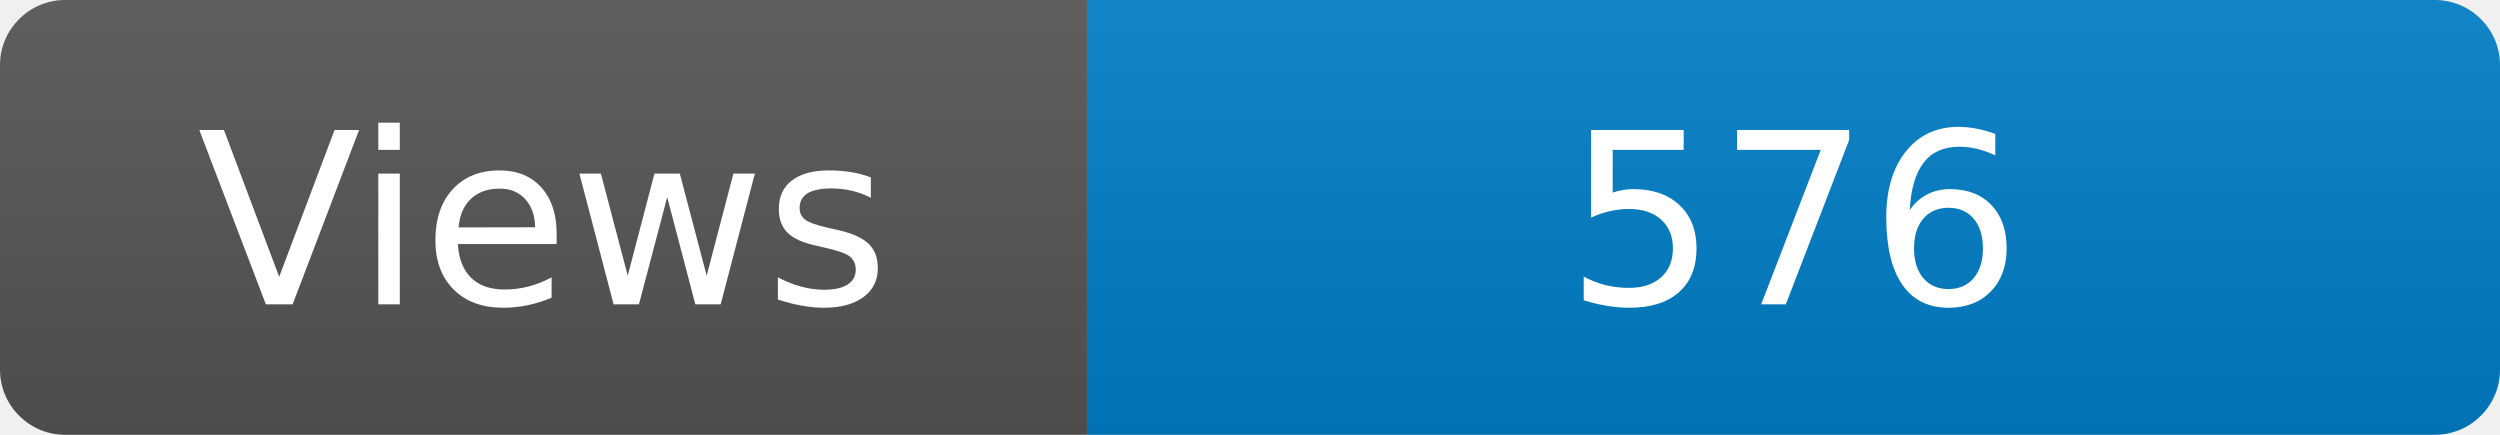
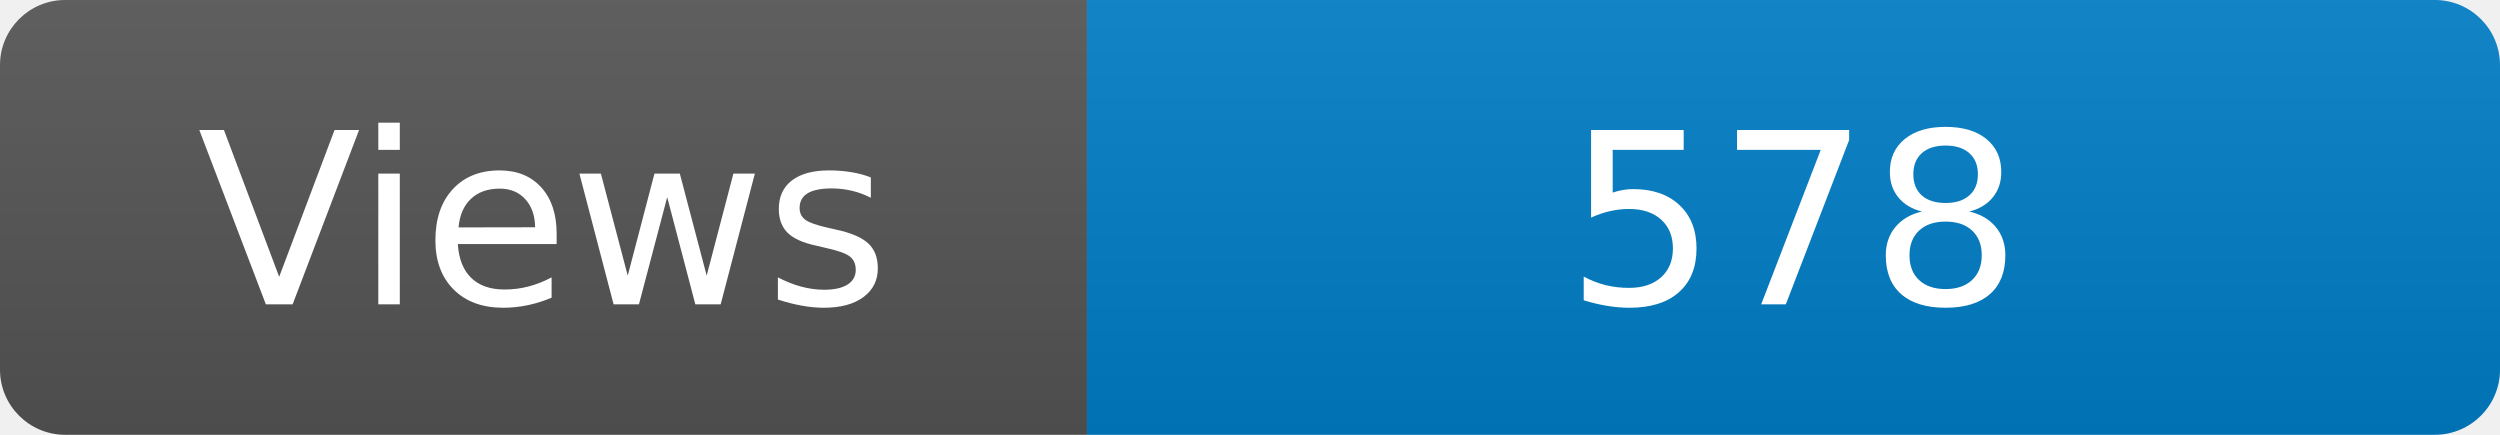
<svg xmlns="http://www.w3.org/2000/svg" width="115" height="20" role="img" aria-label="Maintained?: yes">
  <linearGradient id="s" x2="0" y2="100%">
    <stop offset="0" stop-color="#bbb" stop-opacity=".1" />
    <stop offset="1" stop-opacity=".1" />
  </linearGradient>
  <clipPath id="r">
    <rect width="115" height="20" rx="3" fill="#fff" />
  </clipPath>
  <g clip-path="url(#r)">
    <rect width="50" height="20" fill="#555" />
    <rect x="50" width="160" height="20" fill="#007ec6" />
    <rect width="115" height="20" fill="url(#s)" />
  </g>
  <g fill="#fff" text-anchor="middle" font-family="Verdana,Geneva,DejaVu Sans,sans-serif" font-size="110">
    <text x="250" y="140" transform="scale(.1)" fill="#fff">Views</text>
-     <text x="825" y="140" transform="scale(.1)" fill="#fff">576</text>
+     <text x="825" y="140" transform="scale(.1)" fill="#fff">578</text>
  </g>
</svg>
